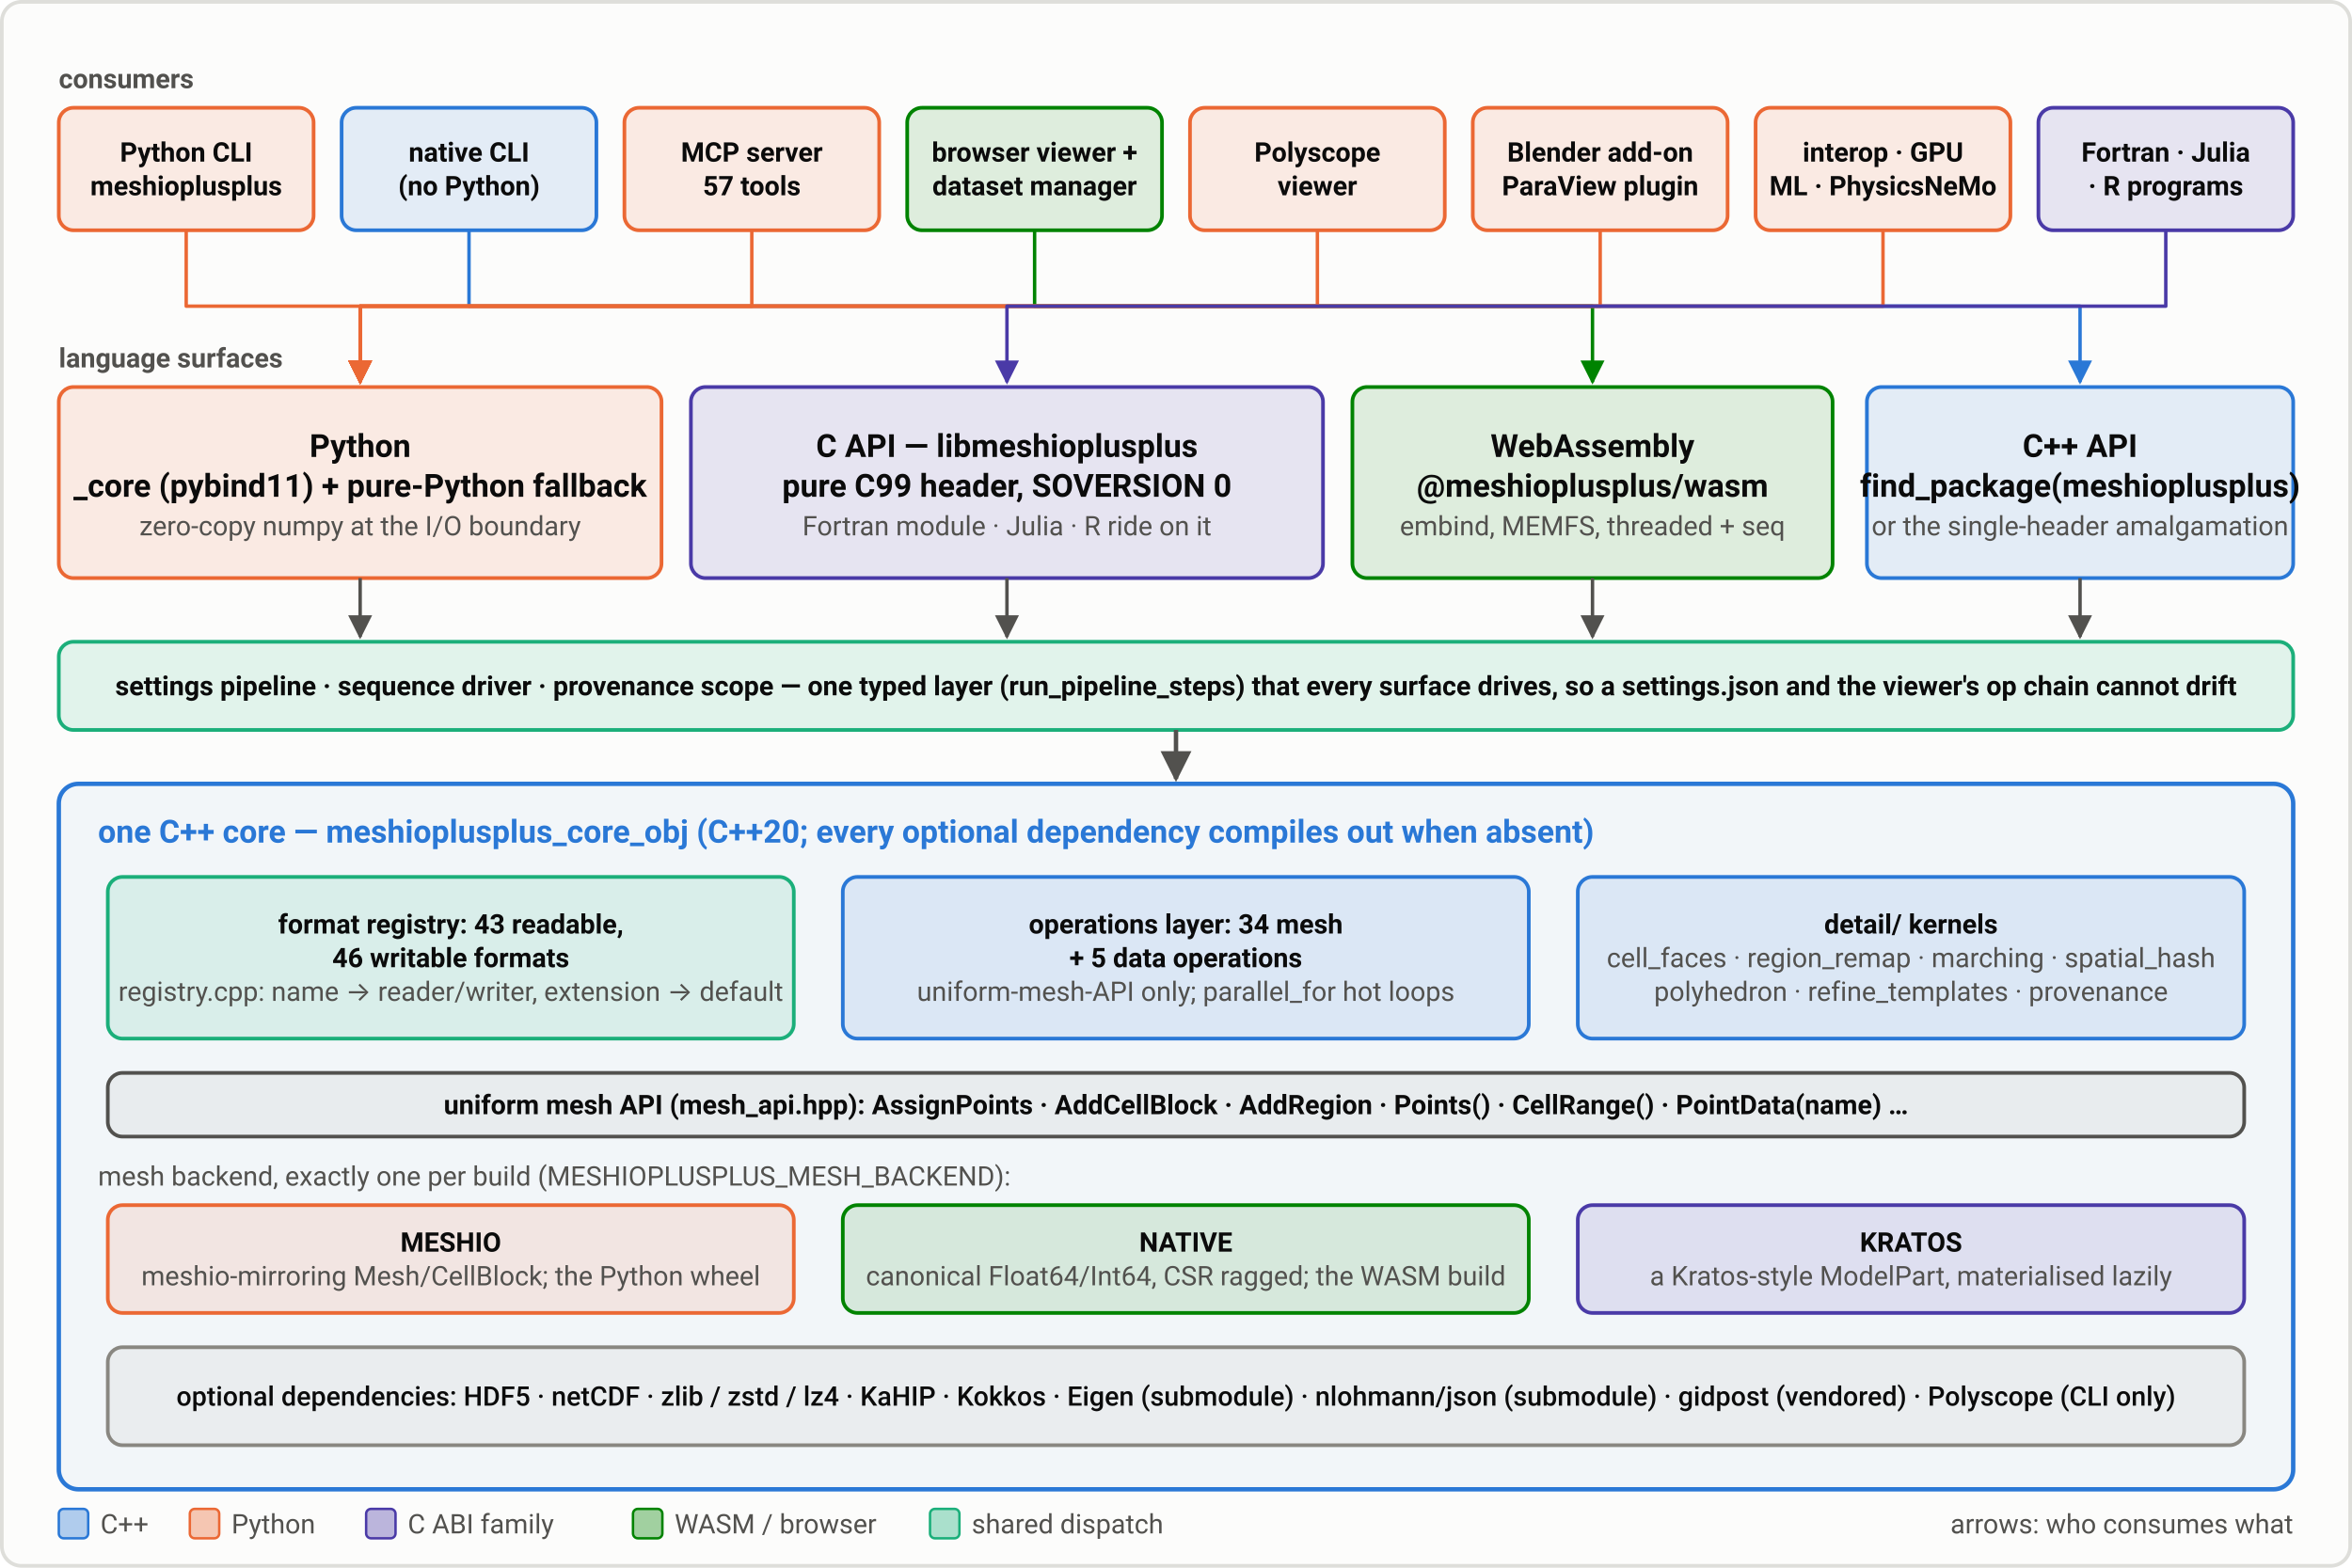
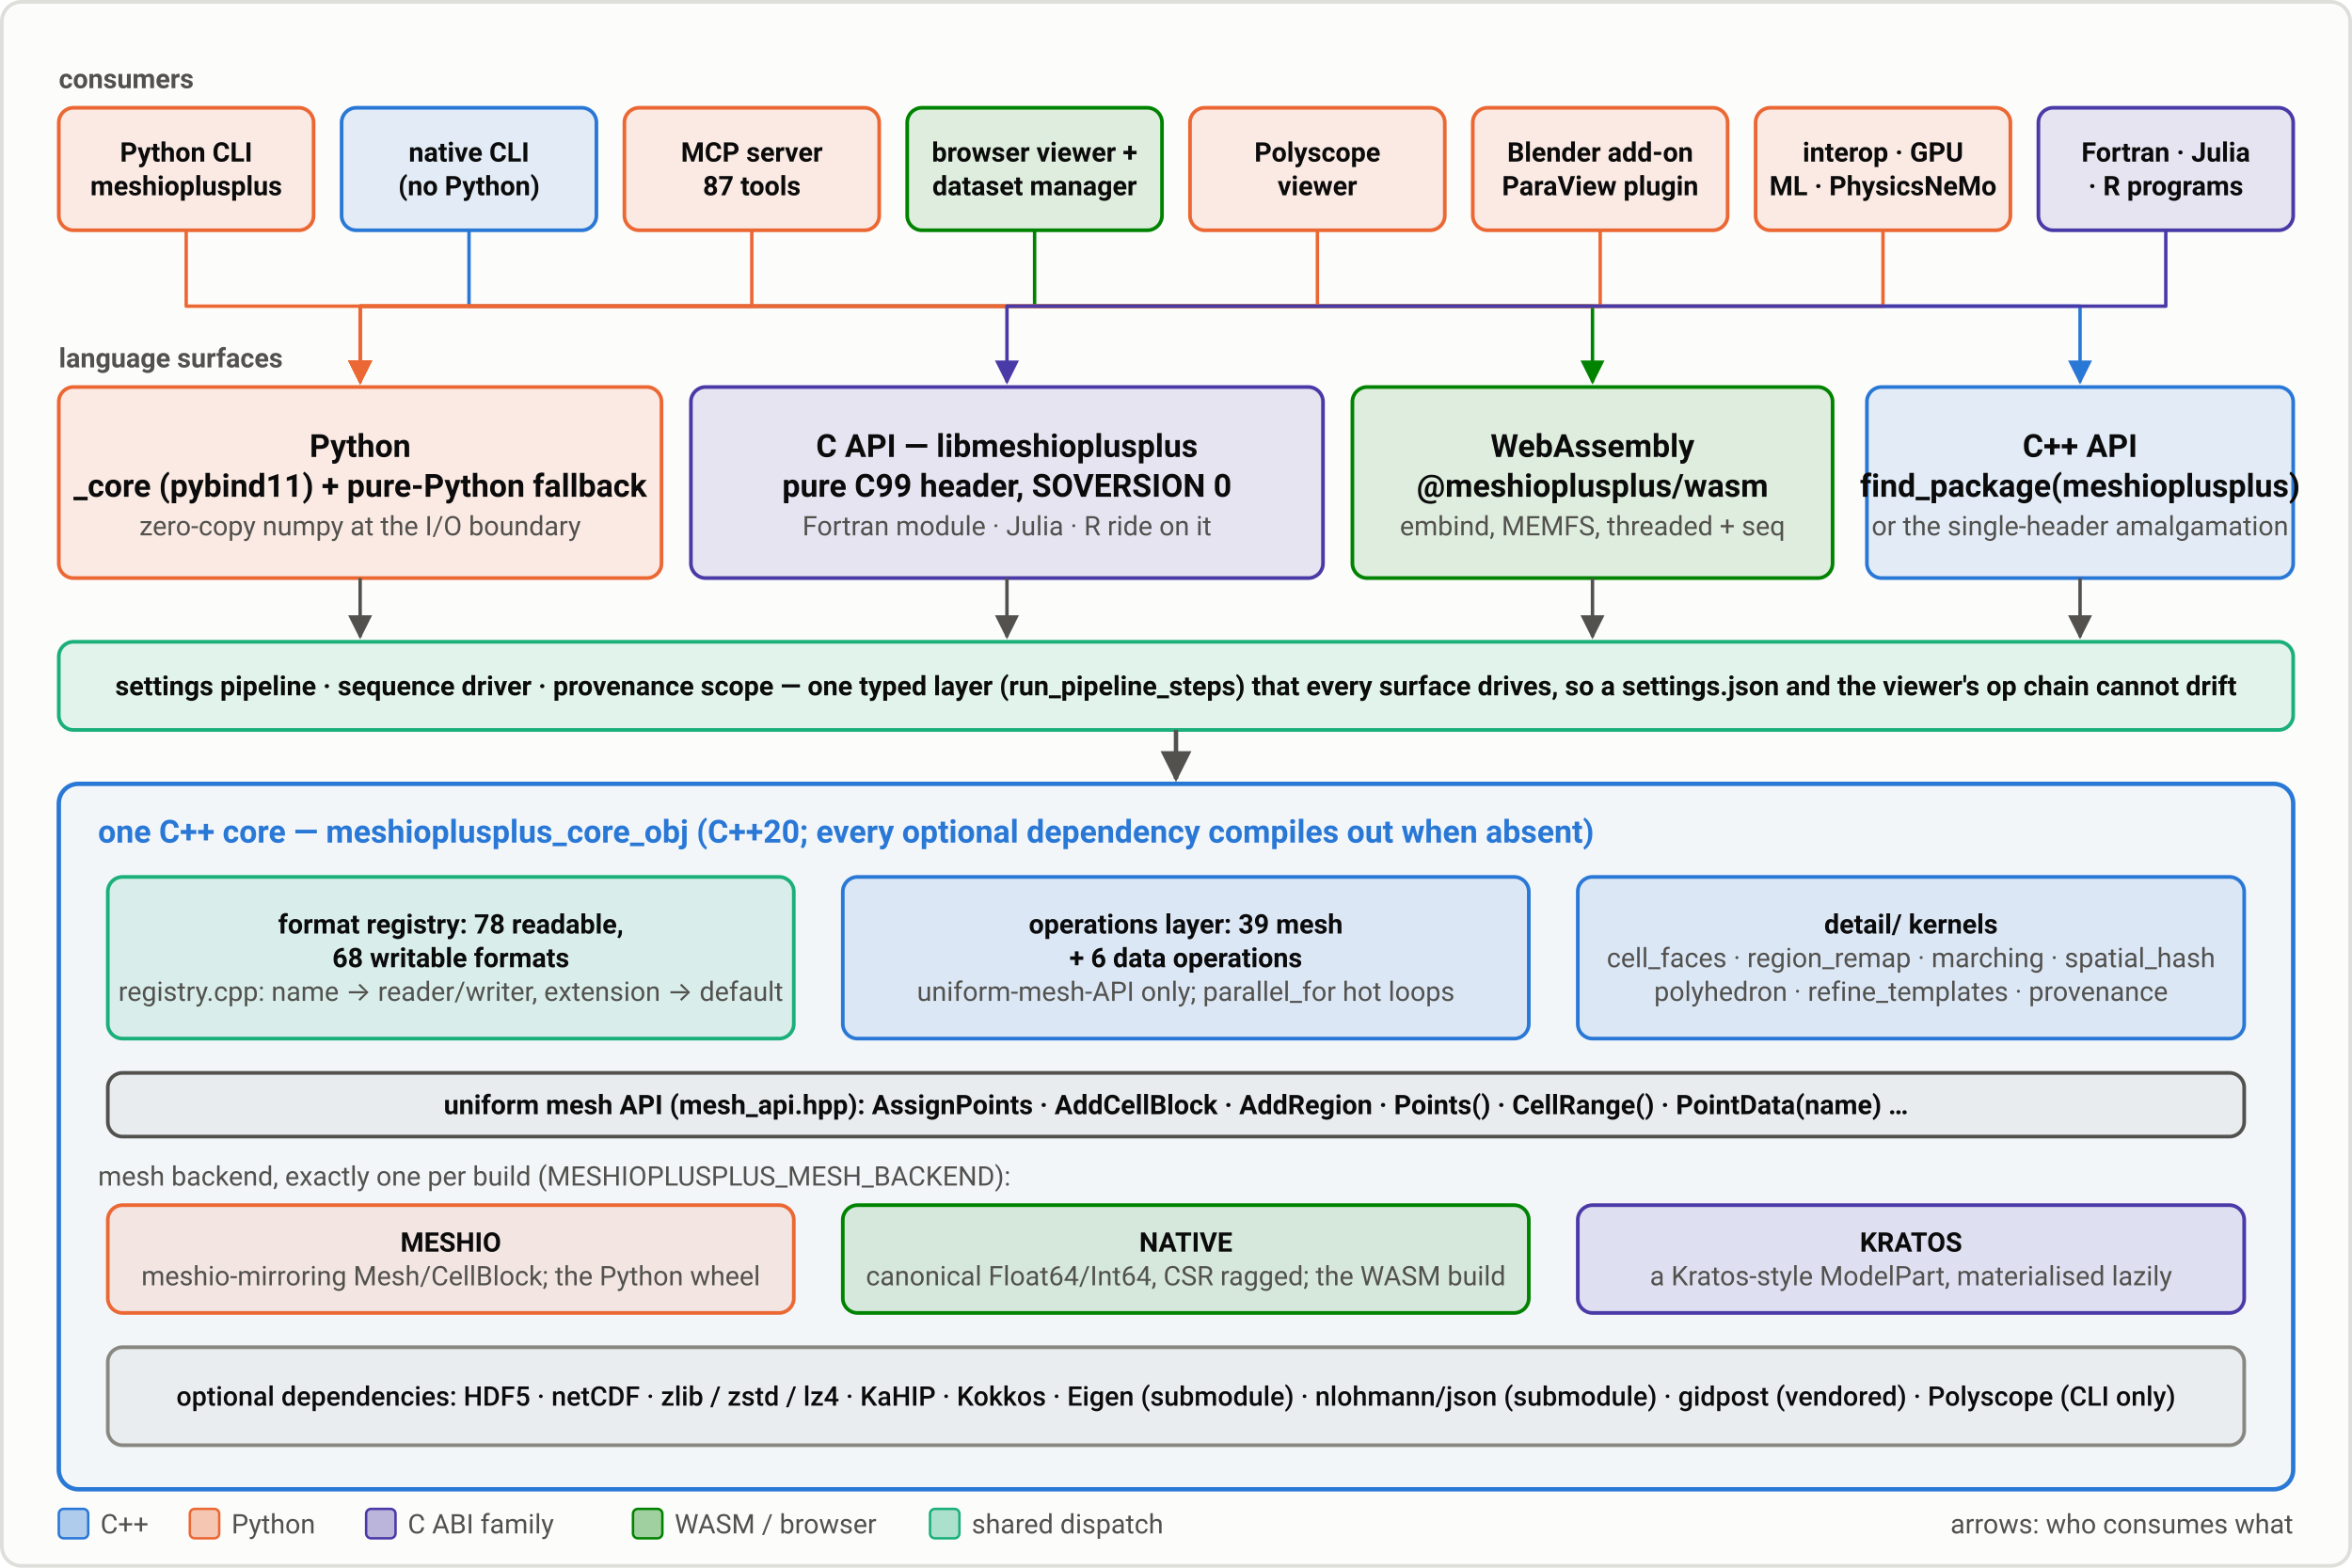
<svg xmlns="http://www.w3.org/2000/svg" viewBox="0 0 960 640" width="960" height="640" font-family="system-ui, -apple-system, 'Segoe UI', Roboto, sans-serif" role="img" aria-label="meshio++ architecture: one C++ core, six language surfaces, and the tools built on them">
  <defs>
    <marker id="arrow-008300" viewBox="0 0 10 10" refX="9" refY="5" markerWidth="7" markerHeight="7" orient="auto-start-reverse">
      <path d="M 0 0 L 10 5 L 0 10 z" fill="#008300" />
    </marker>
    <marker id="arrow-2a78d6" viewBox="0 0 10 10" refX="9" refY="5" markerWidth="7" markerHeight="7" orient="auto-start-reverse">
      <path d="M 0 0 L 10 5 L 0 10 z" fill="#2a78d6" />
    </marker>
    <marker id="arrow-4a3aa7" viewBox="0 0 10 10" refX="9" refY="5" markerWidth="7" markerHeight="7" orient="auto-start-reverse">
      <path d="M 0 0 L 10 5 L 0 10 z" fill="#4a3aa7" />
    </marker>
    <marker id="arrow-52514e" viewBox="0 0 10 10" refX="9" refY="5" markerWidth="7" markerHeight="7" orient="auto-start-reverse">
      <path d="M 0 0 L 10 5 L 0 10 z" fill="#52514e" />
    </marker>
    <marker id="arrow-eb6834" viewBox="0 0 10 10" refX="9" refY="5" markerWidth="7" markerHeight="7" orient="auto-start-reverse">
      <path d="M 0 0 L 10 5 L 0 10 z" fill="#eb6834" />
    </marker>
  </defs>
  <rect x="0.75" y="0.75" width="958.5" height="638.5" rx="8" fill="#fcfcfb" stroke="#dededa" stroke-width="1.5" />
  <text x="24" y="36" font-family="system-ui, -apple-system, 'Segoe UI', Roboto, sans-serif" font-size="11" font-weight="700" fill="#52514e">consumers</text>
  <rect x="24" y="44" width="104" height="50" rx="6" fill="#eb6834" fill-opacity="0.12" stroke="#eb6834" stroke-width="1.5" />
  <text x="76" y="65.97" font-family="system-ui, -apple-system, 'Segoe UI', Roboto, sans-serif" font-size="11" font-weight="600" text-anchor="middle" fill="#0b0b0b">Python CLI</text>
  <text x="76" y="79.72" font-family="system-ui, -apple-system, 'Segoe UI', Roboto, sans-serif" font-size="11" font-weight="600" text-anchor="middle" fill="#0b0b0b">meshioplusplus</text>
  <rect x="139.43" y="44" width="104" height="50" rx="6" fill="#2a78d6" fill-opacity="0.12" stroke="#2a78d6" stroke-width="1.5" />
  <text x="191.43" y="65.97" font-family="system-ui, -apple-system, 'Segoe UI', Roboto, sans-serif" font-size="11" font-weight="600" text-anchor="middle" fill="#0b0b0b">native CLI</text>
  <text x="191.43" y="79.72" font-family="system-ui, -apple-system, 'Segoe UI', Roboto, sans-serif" font-size="11" font-weight="600" text-anchor="middle" fill="#0b0b0b">(no Python)</text>
  <rect x="254.86" y="44" width="104" height="50" rx="6" fill="#eb6834" fill-opacity="0.12" stroke="#eb6834" stroke-width="1.5" />
  <text x="306.86" y="65.97" font-family="system-ui, -apple-system, 'Segoe UI', Roboto, sans-serif" font-size="11" font-weight="600" text-anchor="middle" fill="#0b0b0b">MCP server</text>
-   <text x="306.86" y="79.72" font-family="system-ui, -apple-system, 'Segoe UI', Roboto, sans-serif" font-size="11" font-weight="600" text-anchor="middle" fill="#0b0b0b">57 tools</text>
+   <text x="306.86" y="79.72" font-family="system-ui, -apple-system, 'Segoe UI', Roboto, sans-serif" font-size="11" font-weight="600" text-anchor="middle" fill="#0b0b0b">87 tools</text>
  <rect x="370.29" y="44" width="104" height="50" rx="6" fill="#008300" fill-opacity="0.12" stroke="#008300" stroke-width="1.5" />
  <text x="422.29" y="65.97" font-family="system-ui, -apple-system, 'Segoe UI', Roboto, sans-serif" font-size="11" font-weight="600" text-anchor="middle" fill="#0b0b0b">browser viewer +</text>
  <text x="422.29" y="79.72" font-family="system-ui, -apple-system, 'Segoe UI', Roboto, sans-serif" font-size="11" font-weight="600" text-anchor="middle" fill="#0b0b0b">dataset manager</text>
  <rect x="485.71" y="44" width="104" height="50" rx="6" fill="#eb6834" fill-opacity="0.12" stroke="#eb6834" stroke-width="1.5" />
  <text x="537.71" y="65.97" font-family="system-ui, -apple-system, 'Segoe UI', Roboto, sans-serif" font-size="11" font-weight="600" text-anchor="middle" fill="#0b0b0b">Polyscope</text>
  <text x="537.71" y="79.72" font-family="system-ui, -apple-system, 'Segoe UI', Roboto, sans-serif" font-size="11" font-weight="600" text-anchor="middle" fill="#0b0b0b">viewer</text>
  <rect x="601.14" y="44" width="104" height="50" rx="6" fill="#eb6834" fill-opacity="0.12" stroke="#eb6834" stroke-width="1.5" />
  <text x="653.14" y="65.97" font-family="system-ui, -apple-system, 'Segoe UI', Roboto, sans-serif" font-size="11" font-weight="600" text-anchor="middle" fill="#0b0b0b">Blender add-on</text>
  <text x="653.14" y="79.72" font-family="system-ui, -apple-system, 'Segoe UI', Roboto, sans-serif" font-size="11" font-weight="600" text-anchor="middle" fill="#0b0b0b">ParaView plugin</text>
  <rect x="716.57" y="44" width="104" height="50" rx="6" fill="#eb6834" fill-opacity="0.12" stroke="#eb6834" stroke-width="1.5" />
  <text x="768.57" y="65.97" font-family="system-ui, -apple-system, 'Segoe UI', Roboto, sans-serif" font-size="11" font-weight="600" text-anchor="middle" fill="#0b0b0b">interop · GPU</text>
  <text x="768.57" y="79.72" font-family="system-ui, -apple-system, 'Segoe UI', Roboto, sans-serif" font-size="11" font-weight="600" text-anchor="middle" fill="#0b0b0b">ML · PhysicsNeMo</text>
  <rect x="832" y="44" width="104" height="50" rx="6" fill="#4a3aa7" fill-opacity="0.12" stroke="#4a3aa7" stroke-width="1.5" />
  <text x="884" y="65.97" font-family="system-ui, -apple-system, 'Segoe UI', Roboto, sans-serif" font-size="11" font-weight="600" text-anchor="middle" fill="#0b0b0b">Fortran · Julia</text>
  <text x="884" y="79.72" font-family="system-ui, -apple-system, 'Segoe UI', Roboto, sans-serif" font-size="11" font-weight="600" text-anchor="middle" fill="#0b0b0b">· R programs</text>
  <text x="24" y="150" font-family="system-ui, -apple-system, 'Segoe UI', Roboto, sans-serif" font-size="11" font-weight="700" fill="#52514e">language surfaces</text>
  <rect x="24" y="158" width="246" height="78" rx="6" fill="#eb6834" fill-opacity="0.12" stroke="#eb6834" stroke-width="1.5" />
  <text x="147" y="186.55" font-family="system-ui, -apple-system, 'Segoe UI', Roboto, sans-serif" font-size="13" font-weight="600" text-anchor="middle" fill="#0b0b0b">Python</text>
  <text x="147" y="202.8" font-family="system-ui, -apple-system, 'Segoe UI', Roboto, sans-serif" font-size="13" font-weight="600" text-anchor="middle" fill="#0b0b0b">_core (pybind11) + pure-Python fallback</text>
  <text x="147" y="218.55" font-family="system-ui, -apple-system, 'Segoe UI', Roboto, sans-serif" font-size="11" text-anchor="middle" fill="#52514e">zero-copy numpy at the I/O boundary</text>
  <rect x="282" y="158" width="258" height="78" rx="6" fill="#4a3aa7" fill-opacity="0.12" stroke="#4a3aa7" stroke-width="1.5" />
  <text x="411" y="186.55" font-family="system-ui, -apple-system, 'Segoe UI', Roboto, sans-serif" font-size="13" font-weight="600" text-anchor="middle" fill="#0b0b0b">C API — libmeshioplusplus</text>
  <text x="411" y="202.8" font-family="system-ui, -apple-system, 'Segoe UI', Roboto, sans-serif" font-size="13" font-weight="600" text-anchor="middle" fill="#0b0b0b">pure C99 header, SOVERSION 0</text>
  <text x="411" y="218.55" font-family="system-ui, -apple-system, 'Segoe UI', Roboto, sans-serif" font-size="11" text-anchor="middle" fill="#52514e">Fortran module · Julia · R ride on it</text>
  <rect x="552" y="158" width="196" height="78" rx="6" fill="#008300" fill-opacity="0.12" stroke="#008300" stroke-width="1.5" />
  <text x="650" y="186.55" font-family="system-ui, -apple-system, 'Segoe UI', Roboto, sans-serif" font-size="13" font-weight="600" text-anchor="middle" fill="#0b0b0b">WebAssembly</text>
  <text x="650" y="202.8" font-family="system-ui, -apple-system, 'Segoe UI', Roboto, sans-serif" font-size="13" font-weight="600" text-anchor="middle" fill="#0b0b0b">@meshioplusplus/wasm</text>
  <text x="650" y="218.55" font-family="system-ui, -apple-system, 'Segoe UI', Roboto, sans-serif" font-size="11" text-anchor="middle" fill="#52514e">embind, MEMFS, threaded + seq</text>
  <rect x="762" y="158" width="174" height="78" rx="6" fill="#2a78d6" fill-opacity="0.12" stroke="#2a78d6" stroke-width="1.5" />
  <text x="849" y="186.55" font-family="system-ui, -apple-system, 'Segoe UI', Roboto, sans-serif" font-size="13" font-weight="600" text-anchor="middle" fill="#0b0b0b">C++ API</text>
  <text x="849" y="202.8" font-family="system-ui, -apple-system, 'Segoe UI', Roboto, sans-serif" font-size="13" font-weight="600" text-anchor="middle" fill="#0b0b0b">find_package(meshioplusplus)</text>
  <text x="849" y="218.55" font-family="system-ui, -apple-system, 'Segoe UI', Roboto, sans-serif" font-size="11" text-anchor="middle" fill="#52514e">or the single-header amalgamation</text>
  <path d="M 76 94 V 125 H 147 V 156" fill="none" stroke="#eb6834" stroke-width="1.4" stroke-linejoin="round" marker-end="url(#arrow-eb6834)" />
  <path d="M 191.43 94 V 125 H 849 V 156" fill="none" stroke="#2a78d6" stroke-width="1.4" stroke-linejoin="round" marker-end="url(#arrow-2a78d6)" />
  <path d="M 306.86 94 V 125 H 147 V 156" fill="none" stroke="#eb6834" stroke-width="1.4" stroke-linejoin="round" marker-end="url(#arrow-eb6834)" />
  <path d="M 422.29 94 V 125 H 650 V 156" fill="none" stroke="#008300" stroke-width="1.4" stroke-linejoin="round" marker-end="url(#arrow-008300)" />
  <path d="M 537.71 94 V 125 H 147 V 156" fill="none" stroke="#eb6834" stroke-width="1.4" stroke-linejoin="round" marker-end="url(#arrow-eb6834)" />
  <path d="M 653.14 94 V 125 H 147 V 156" fill="none" stroke="#eb6834" stroke-width="1.4" stroke-linejoin="round" marker-end="url(#arrow-eb6834)" />
  <path d="M 768.57 94 V 125 H 147 V 156" fill="none" stroke="#eb6834" stroke-width="1.4" stroke-linejoin="round" marker-end="url(#arrow-eb6834)" />
  <path d="M 884 94 V 125 H 411 V 156" fill="none" stroke="#4a3aa7" stroke-width="1.4" stroke-linejoin="round" marker-end="url(#arrow-4a3aa7)" />
  <rect x="24" y="262" width="912" height="36" rx="6" fill="#1baf7a" fill-opacity="0.12" stroke="#1baf7a" stroke-width="1.5" />
  <text x="480" y="283.85" font-family="system-ui, -apple-system, 'Segoe UI', Roboto, sans-serif" font-size="11" font-weight="600" text-anchor="middle" fill="#0b0b0b">settings pipeline · sequence driver · provenance scope — one typed layer (run_pipeline_steps) that every surface drives, so a settings.json and the viewer's op chain cannot drift</text>
  <line x1="147" y1="236" x2="147" y2="260" stroke="#52514e" stroke-width="1.4" marker-end="url(#arrow-52514e)" />
  <line x1="411" y1="236" x2="411" y2="260" stroke="#52514e" stroke-width="1.4" marker-end="url(#arrow-52514e)" />
  <line x1="650" y1="236" x2="650" y2="260" stroke="#52514e" stroke-width="1.4" marker-end="url(#arrow-52514e)" />
  <line x1="849" y1="236" x2="849" y2="260" stroke="#52514e" stroke-width="1.4" marker-end="url(#arrow-52514e)" />
  <line x1="480" y1="298" x2="480" y2="318" stroke="#52514e" stroke-width="1.8" marker-end="url(#arrow-52514e)" />
  <rect x="24" y="320" width="912" height="288" rx="8" fill="#2a78d6" fill-opacity="0.05" stroke="#2a78d6" stroke-width="1.8" />
  <text x="40" y="344" font-family="system-ui, -apple-system, 'Segoe UI', Roboto, sans-serif" font-size="13" font-weight="700" fill="#2a78d6">one C++ core — meshioplusplus_core_obj (C++20; every optional dependency compiles out when absent)</text>
  <rect x="44" y="358" width="280" height="66" rx="6" fill="#1baf7a" fill-opacity="0.12" stroke="#1baf7a" stroke-width="1.5" />
-   <text x="184" y="381.1" font-family="system-ui, -apple-system, 'Segoe UI', Roboto, sans-serif" font-size="11" font-weight="600" text-anchor="middle" fill="#0b0b0b">format registry: 43 readable,</text>
-   <text x="184" y="394.85" font-family="system-ui, -apple-system, 'Segoe UI', Roboto, sans-serif" font-size="11" font-weight="600" text-anchor="middle" fill="#0b0b0b">46 writable formats</text>
+   <text x="184" y="381.1" font-family="system-ui, -apple-system, 'Segoe UI', Roboto, sans-serif" font-size="11" font-weight="600" text-anchor="middle" fill="#0b0b0b">format registry: 78 readable,</text>
+   <text x="184" y="394.85" font-family="system-ui, -apple-system, 'Segoe UI', Roboto, sans-serif" font-size="11" font-weight="600" text-anchor="middle" fill="#0b0b0b">68 writable formats</text>
  <text x="184" y="408.6" font-family="system-ui, -apple-system, 'Segoe UI', Roboto, sans-serif" font-size="11" text-anchor="middle" fill="#52514e">registry.cpp: name → reader/writer, extension → default</text>
  <rect x="344" y="358" width="280" height="66" rx="6" fill="#2a78d6" fill-opacity="0.12" stroke="#2a78d6" stroke-width="1.5" />
-   <text x="484" y="381.1" font-family="system-ui, -apple-system, 'Segoe UI', Roboto, sans-serif" font-size="11" font-weight="600" text-anchor="middle" fill="#0b0b0b">operations layer: 34 mesh</text>
-   <text x="484" y="394.85" font-family="system-ui, -apple-system, 'Segoe UI', Roboto, sans-serif" font-size="11" font-weight="600" text-anchor="middle" fill="#0b0b0b">+ 5 data operations</text>
+   <text x="484" y="381.1" font-family="system-ui, -apple-system, 'Segoe UI', Roboto, sans-serif" font-size="11" font-weight="600" text-anchor="middle" fill="#0b0b0b">operations layer: 39 mesh</text>
+   <text x="484" y="394.85" font-family="system-ui, -apple-system, 'Segoe UI', Roboto, sans-serif" font-size="11" font-weight="600" text-anchor="middle" fill="#0b0b0b">+ 6 data operations</text>
  <text x="484" y="408.6" font-family="system-ui, -apple-system, 'Segoe UI', Roboto, sans-serif" font-size="11" text-anchor="middle" fill="#52514e">uniform-mesh-API only; parallel_for hot loops</text>
  <rect x="644" y="358" width="272" height="66" rx="6" fill="#2a78d6" fill-opacity="0.12" stroke="#2a78d6" stroke-width="1.5" />
  <text x="780" y="381.1" font-family="system-ui, -apple-system, 'Segoe UI', Roboto, sans-serif" font-size="11" font-weight="600" text-anchor="middle" fill="#0b0b0b">detail/ kernels</text>
  <text x="780" y="394.85" font-family="system-ui, -apple-system, 'Segoe UI', Roboto, sans-serif" font-size="11" text-anchor="middle" fill="#52514e">cell_faces · region_remap · marching · spatial_hash</text>
  <text x="780" y="408.6" font-family="system-ui, -apple-system, 'Segoe UI', Roboto, sans-serif" font-size="11" text-anchor="middle" fill="#52514e">polyhedron · refine_templates · provenance</text>
  <rect x="44" y="438" width="872" height="26" rx="6" fill="#52514e" fill-opacity="0.06" stroke="#52514e" stroke-width="1.5" />
  <text x="480" y="454.85" font-family="system-ui, -apple-system, 'Segoe UI', Roboto, sans-serif" font-size="11" font-weight="600" text-anchor="middle" fill="#0b0b0b">uniform mesh API (mesh_api.hpp): AssignPoints · AddCellBlock · AddRegion · Points() · CellRange() · PointData(name) …</text>
  <text x="40" y="484" font-family="system-ui, -apple-system, 'Segoe UI', Roboto, sans-serif" font-size="11" fill="#52514e">mesh backend, exactly one per build (MESHIOPLUSPLUS_MESH_BACKEND):</text>
  <rect x="44" y="492" width="280" height="44" rx="6" fill="#eb6834" fill-opacity="0.12" stroke="#eb6834" stroke-width="1.5" />
  <text x="184" y="510.98" font-family="system-ui, -apple-system, 'Segoe UI', Roboto, sans-serif" font-size="11" font-weight="600" text-anchor="middle" fill="#0b0b0b">MESHIO</text>
  <text x="184" y="524.73" font-family="system-ui, -apple-system, 'Segoe UI', Roboto, sans-serif" font-size="11" text-anchor="middle" fill="#52514e">meshio-mirroring Mesh/CellBlock; the Python wheel</text>
  <rect x="344" y="492" width="280" height="44" rx="6" fill="#008300" fill-opacity="0.12" stroke="#008300" stroke-width="1.5" />
  <text x="484" y="510.98" font-family="system-ui, -apple-system, 'Segoe UI', Roboto, sans-serif" font-size="11" font-weight="600" text-anchor="middle" fill="#0b0b0b">NATIVE</text>
  <text x="484" y="524.73" font-family="system-ui, -apple-system, 'Segoe UI', Roboto, sans-serif" font-size="11" text-anchor="middle" fill="#52514e">canonical Float64/Int64, CSR ragged; the WASM build</text>
  <rect x="644" y="492" width="272" height="44" rx="6" fill="#4a3aa7" fill-opacity="0.12" stroke="#4a3aa7" stroke-width="1.5" />
  <text x="780" y="510.98" font-family="system-ui, -apple-system, 'Segoe UI', Roboto, sans-serif" font-size="11" font-weight="600" text-anchor="middle" fill="#0b0b0b">KRATOS</text>
  <text x="780" y="524.73" font-family="system-ui, -apple-system, 'Segoe UI', Roboto, sans-serif" font-size="11" text-anchor="middle" fill="#52514e">a Kratos-style ModelPart, materialised lazily</text>
  <rect x="44" y="550" width="872" height="40" rx="6" fill="#898781" fill-opacity="0.08" stroke="#898781" stroke-width="1.5" />
  <text x="480" y="573.85" font-family="system-ui, -apple-system, 'Segoe UI', Roboto, sans-serif" font-size="11" font-weight="500" text-anchor="middle" fill="#0b0b0b">optional dependencies: HDF5 · netCDF · zlib / zstd / lz4 · KaHIP · Kokkos · Eigen (submodule) · nlohmann/json (submodule) · gidpost (vendored) · Polyscope (CLI only)</text>
  <rect x="24" y="616" width="12" height="12" rx="2" fill="#2a78d6" fill-opacity="0.36" stroke="#2a78d6" stroke-width="1" />
  <text x="41" y="626" font-family="system-ui, -apple-system, 'Segoe UI', Roboto, sans-serif" font-size="11" fill="#52514e">C++</text>
  <rect x="77.48" y="616" width="12" height="12" rx="2" fill="#eb6834" fill-opacity="0.36" stroke="#eb6834" stroke-width="1" />
  <text x="94.48" y="626" font-family="system-ui, -apple-system, 'Segoe UI', Roboto, sans-serif" font-size="11" fill="#52514e">Python</text>
  <rect x="149.44" y="616" width="12" height="12" rx="2" fill="#4a3aa7" fill-opacity="0.36" stroke="#4a3aa7" stroke-width="1" />
  <text x="166.44" y="626" font-family="system-ui, -apple-system, 'Segoe UI', Roboto, sans-serif" font-size="11" fill="#52514e">C ABI family</text>
  <rect x="258.36" y="616" width="12" height="12" rx="2" fill="#008300" fill-opacity="0.36" stroke="#008300" stroke-width="1" />
  <text x="275.36" y="626" font-family="system-ui, -apple-system, 'Segoe UI', Roboto, sans-serif" font-size="11" fill="#52514e">WASM / browser</text>
  <rect x="379.6" y="616" width="12" height="12" rx="2" fill="#1baf7a" fill-opacity="0.36" stroke="#1baf7a" stroke-width="1" />
  <text x="396.6" y="626" font-family="system-ui, -apple-system, 'Segoe UI', Roboto, sans-serif" font-size="11" fill="#52514e">shared dispatch</text>
  <text x="936" y="626" font-family="system-ui, -apple-system, 'Segoe UI', Roboto, sans-serif" font-size="11" text-anchor="end" fill="#52514e">arrows: who consumes what</text>
</svg>
